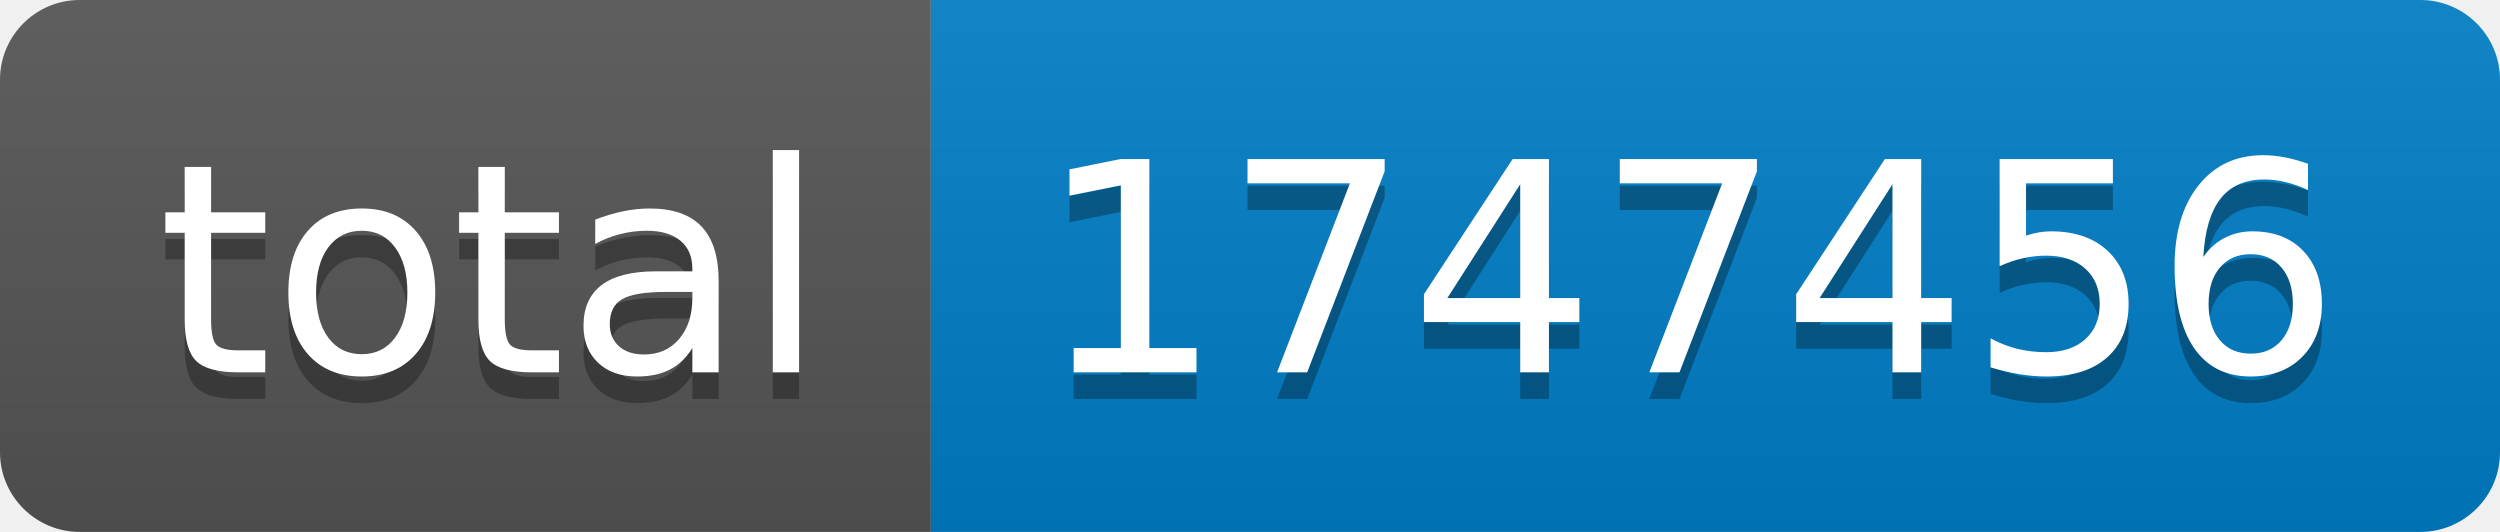
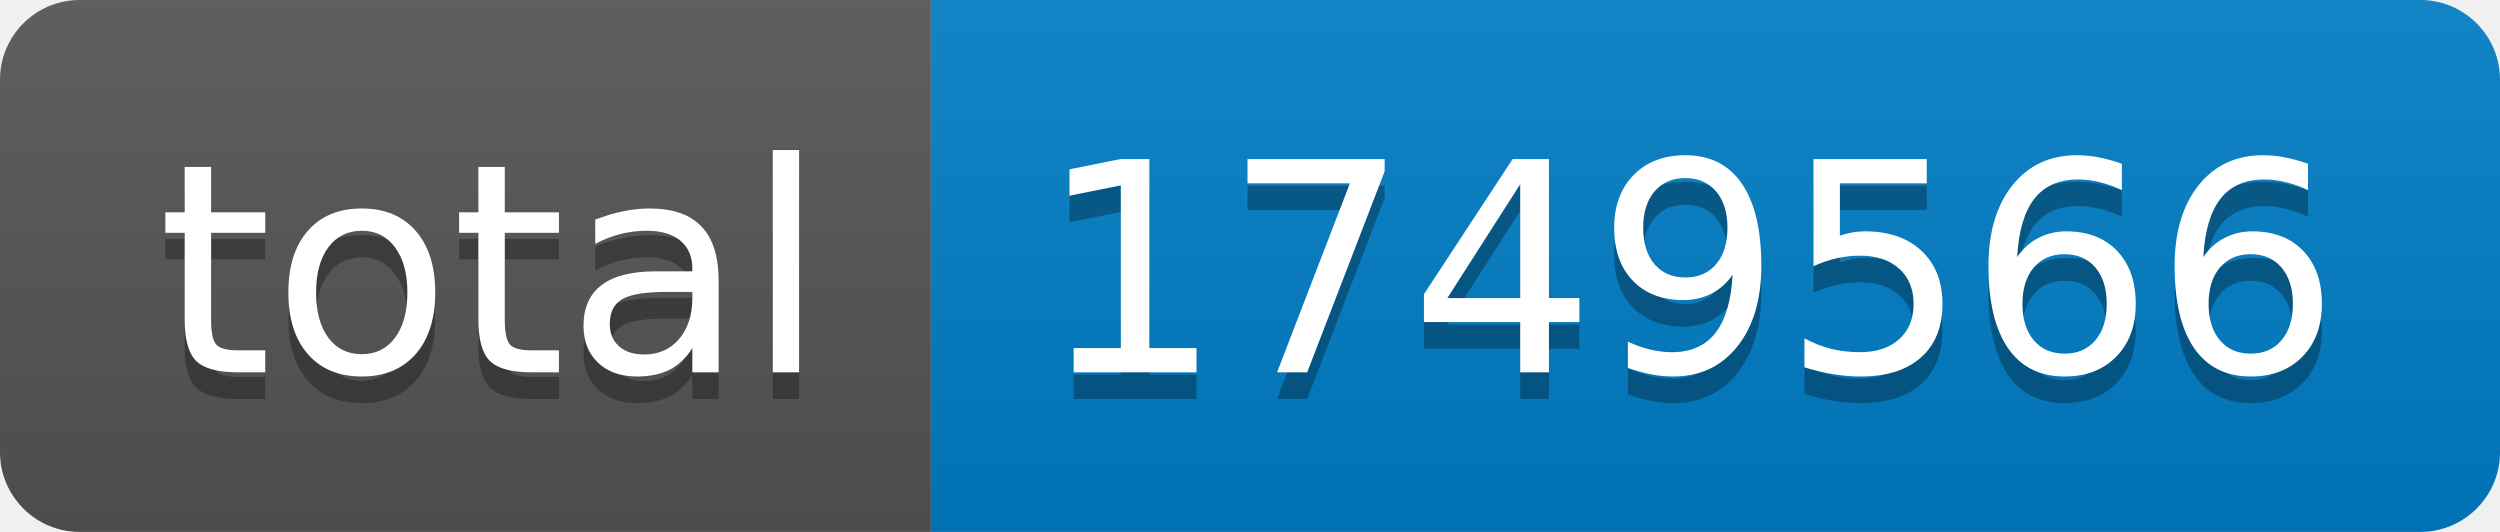
- <svg xmlns="http://www.w3.org/2000/svg" width="94" height="20" role="img" aria-label="total: 1747456">
+ <svg xmlns="http://www.w3.org/2000/svg" width="94" height="20" role="img" aria-label="total: 1749566">
  <linearGradient id="s" x2="0" y2="100%">
    <stop offset="0" stop-color="#bbb" stop-opacity=".1" />
    <stop offset="1" stop-opacity=".1" />
  </linearGradient>
  <clipPath id="r">
    <rect width="94" height="20" rx="3" fill="#fff" />
  </clipPath>
  <g clip-path="url(#r)">
    <rect width="35" height="20" fill="#555" />
    <rect x="35" width="59" height="20" fill="#007ec6" />
    <rect width="94" height="20" fill="url(#s)" />
  </g>
  <g fill="#fff" text-anchor="middle" font-family="Verdana,Geneva,DejaVu Sans,sans-serif" text-rendering="geometricPrecision" font-size="110">
    <text aria-hidden="true" x="185" y="150" fill="#010101" fill-opacity=".3" transform="scale(.1)" textLength="250">total</text>
    <text x="185" y="140" transform="scale(.1)" fill="#fff" textLength="250">total</text>
-     <text aria-hidden="true" x="635" y="150" fill="#010101" fill-opacity=".3" transform="scale(.1)" textLength="490">1747456</text>
-     <text x="635" y="140" transform="scale(.1)" fill="#fff" textLength="490">1747456</text>
+     <text aria-hidden="true" x="635" y="150" fill="#010101" fill-opacity=".3" transform="scale(.1)" textLength="490">1749566</text>
+     <text x="635" y="140" transform="scale(.1)" fill="#fff" textLength="490">1749566</text>
  </g>
</svg>
